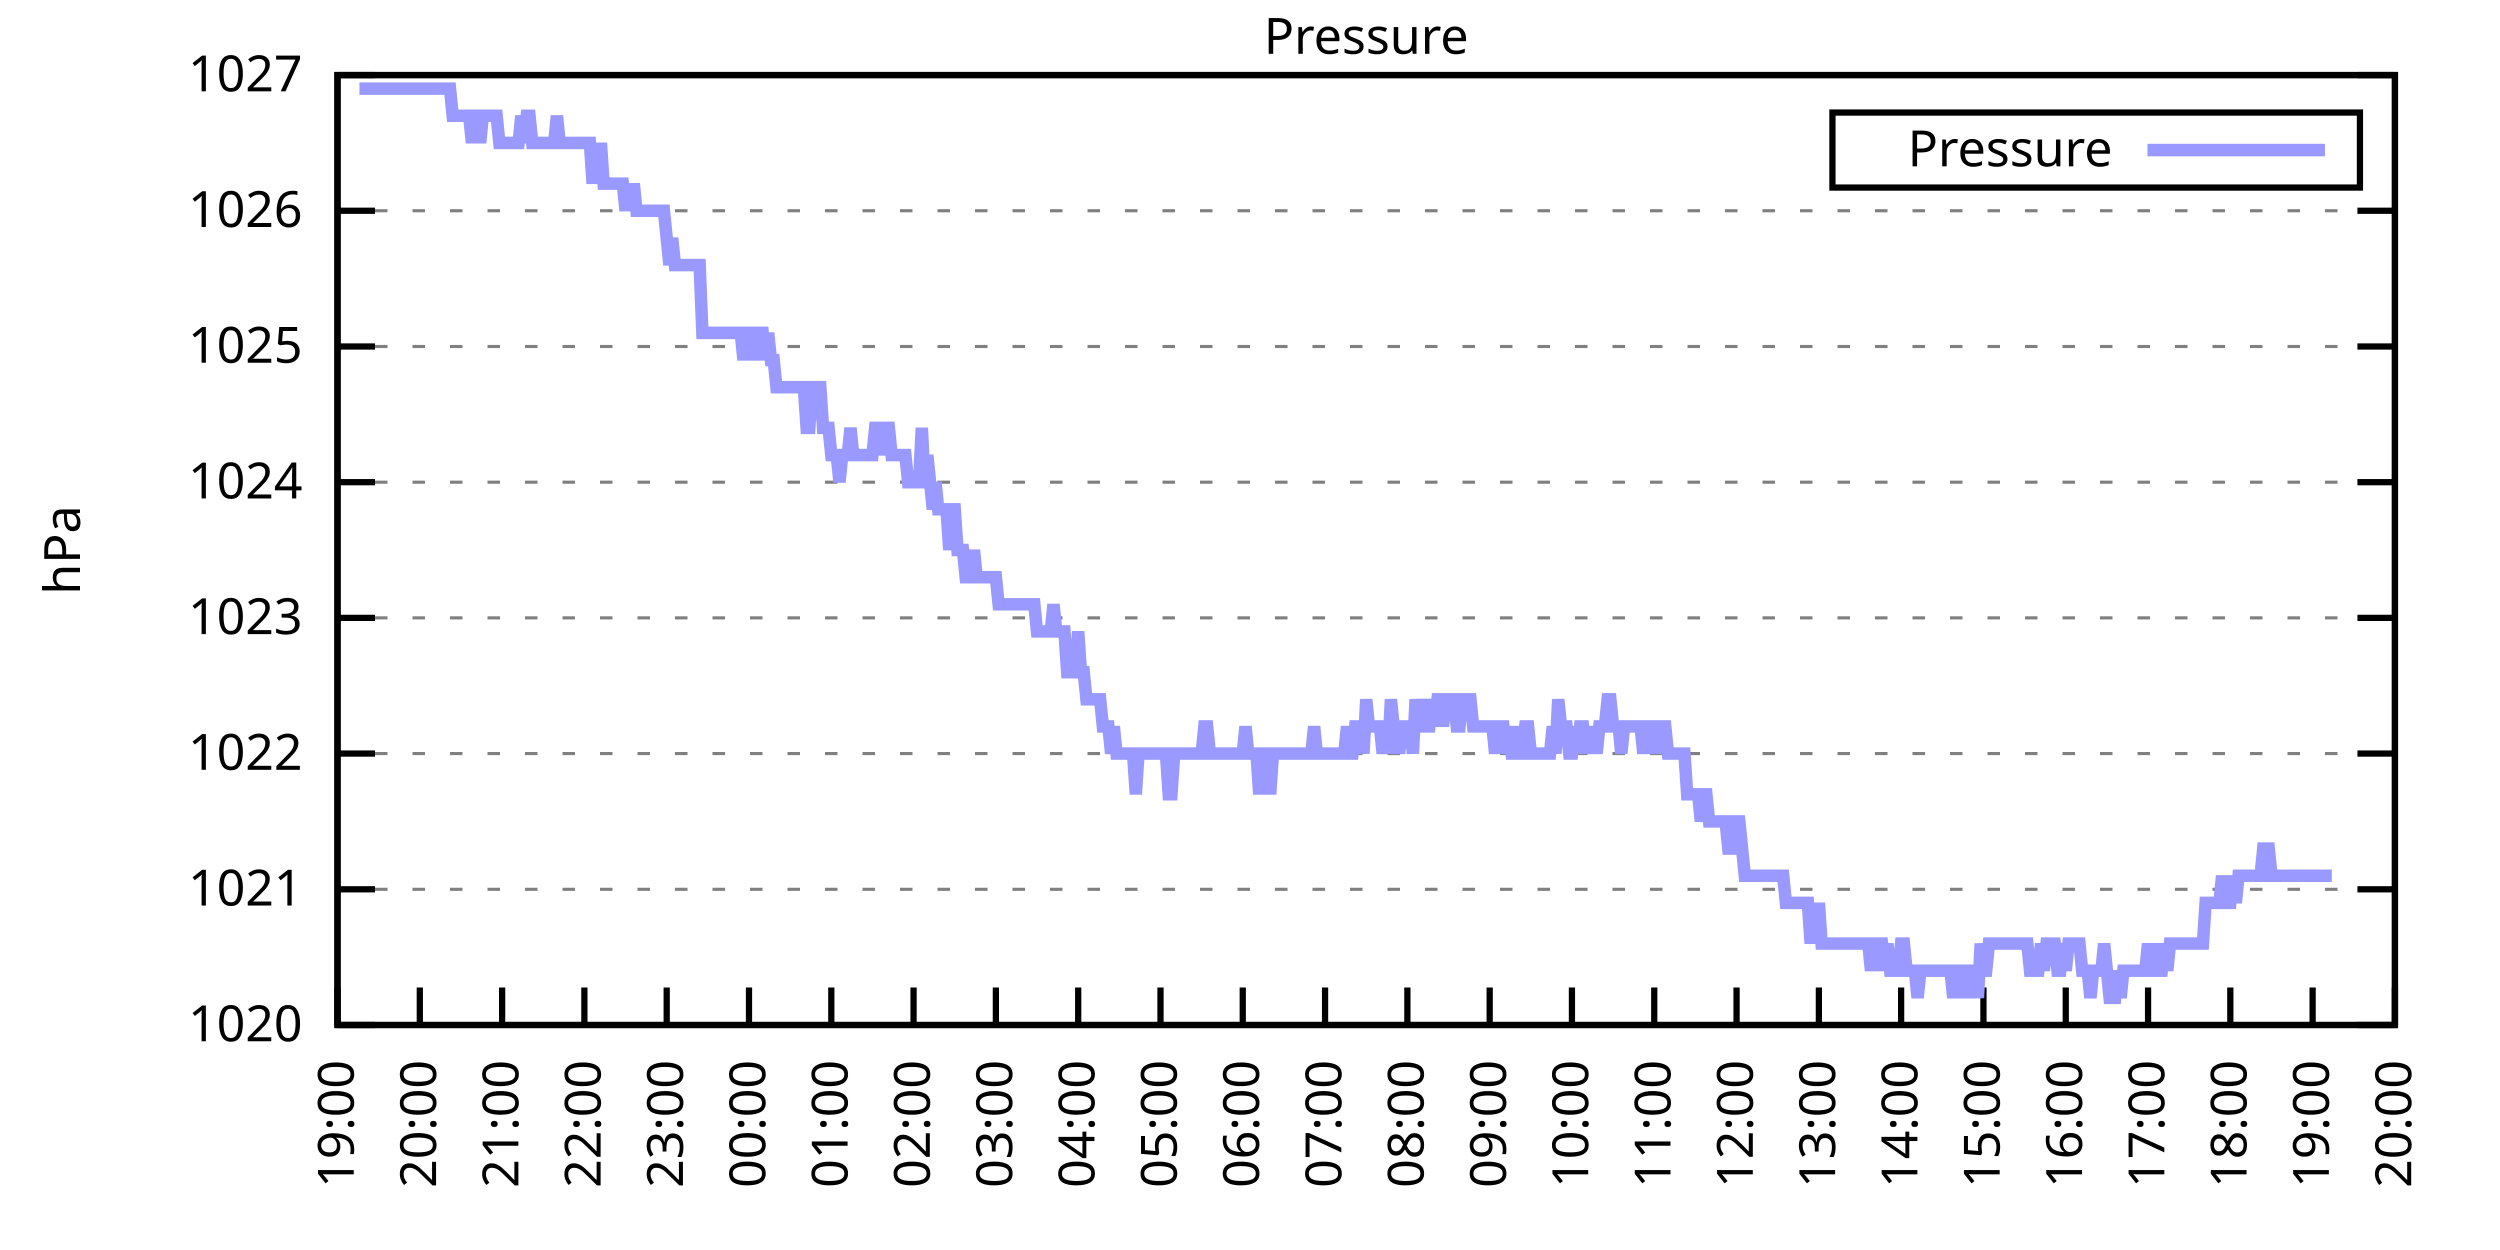
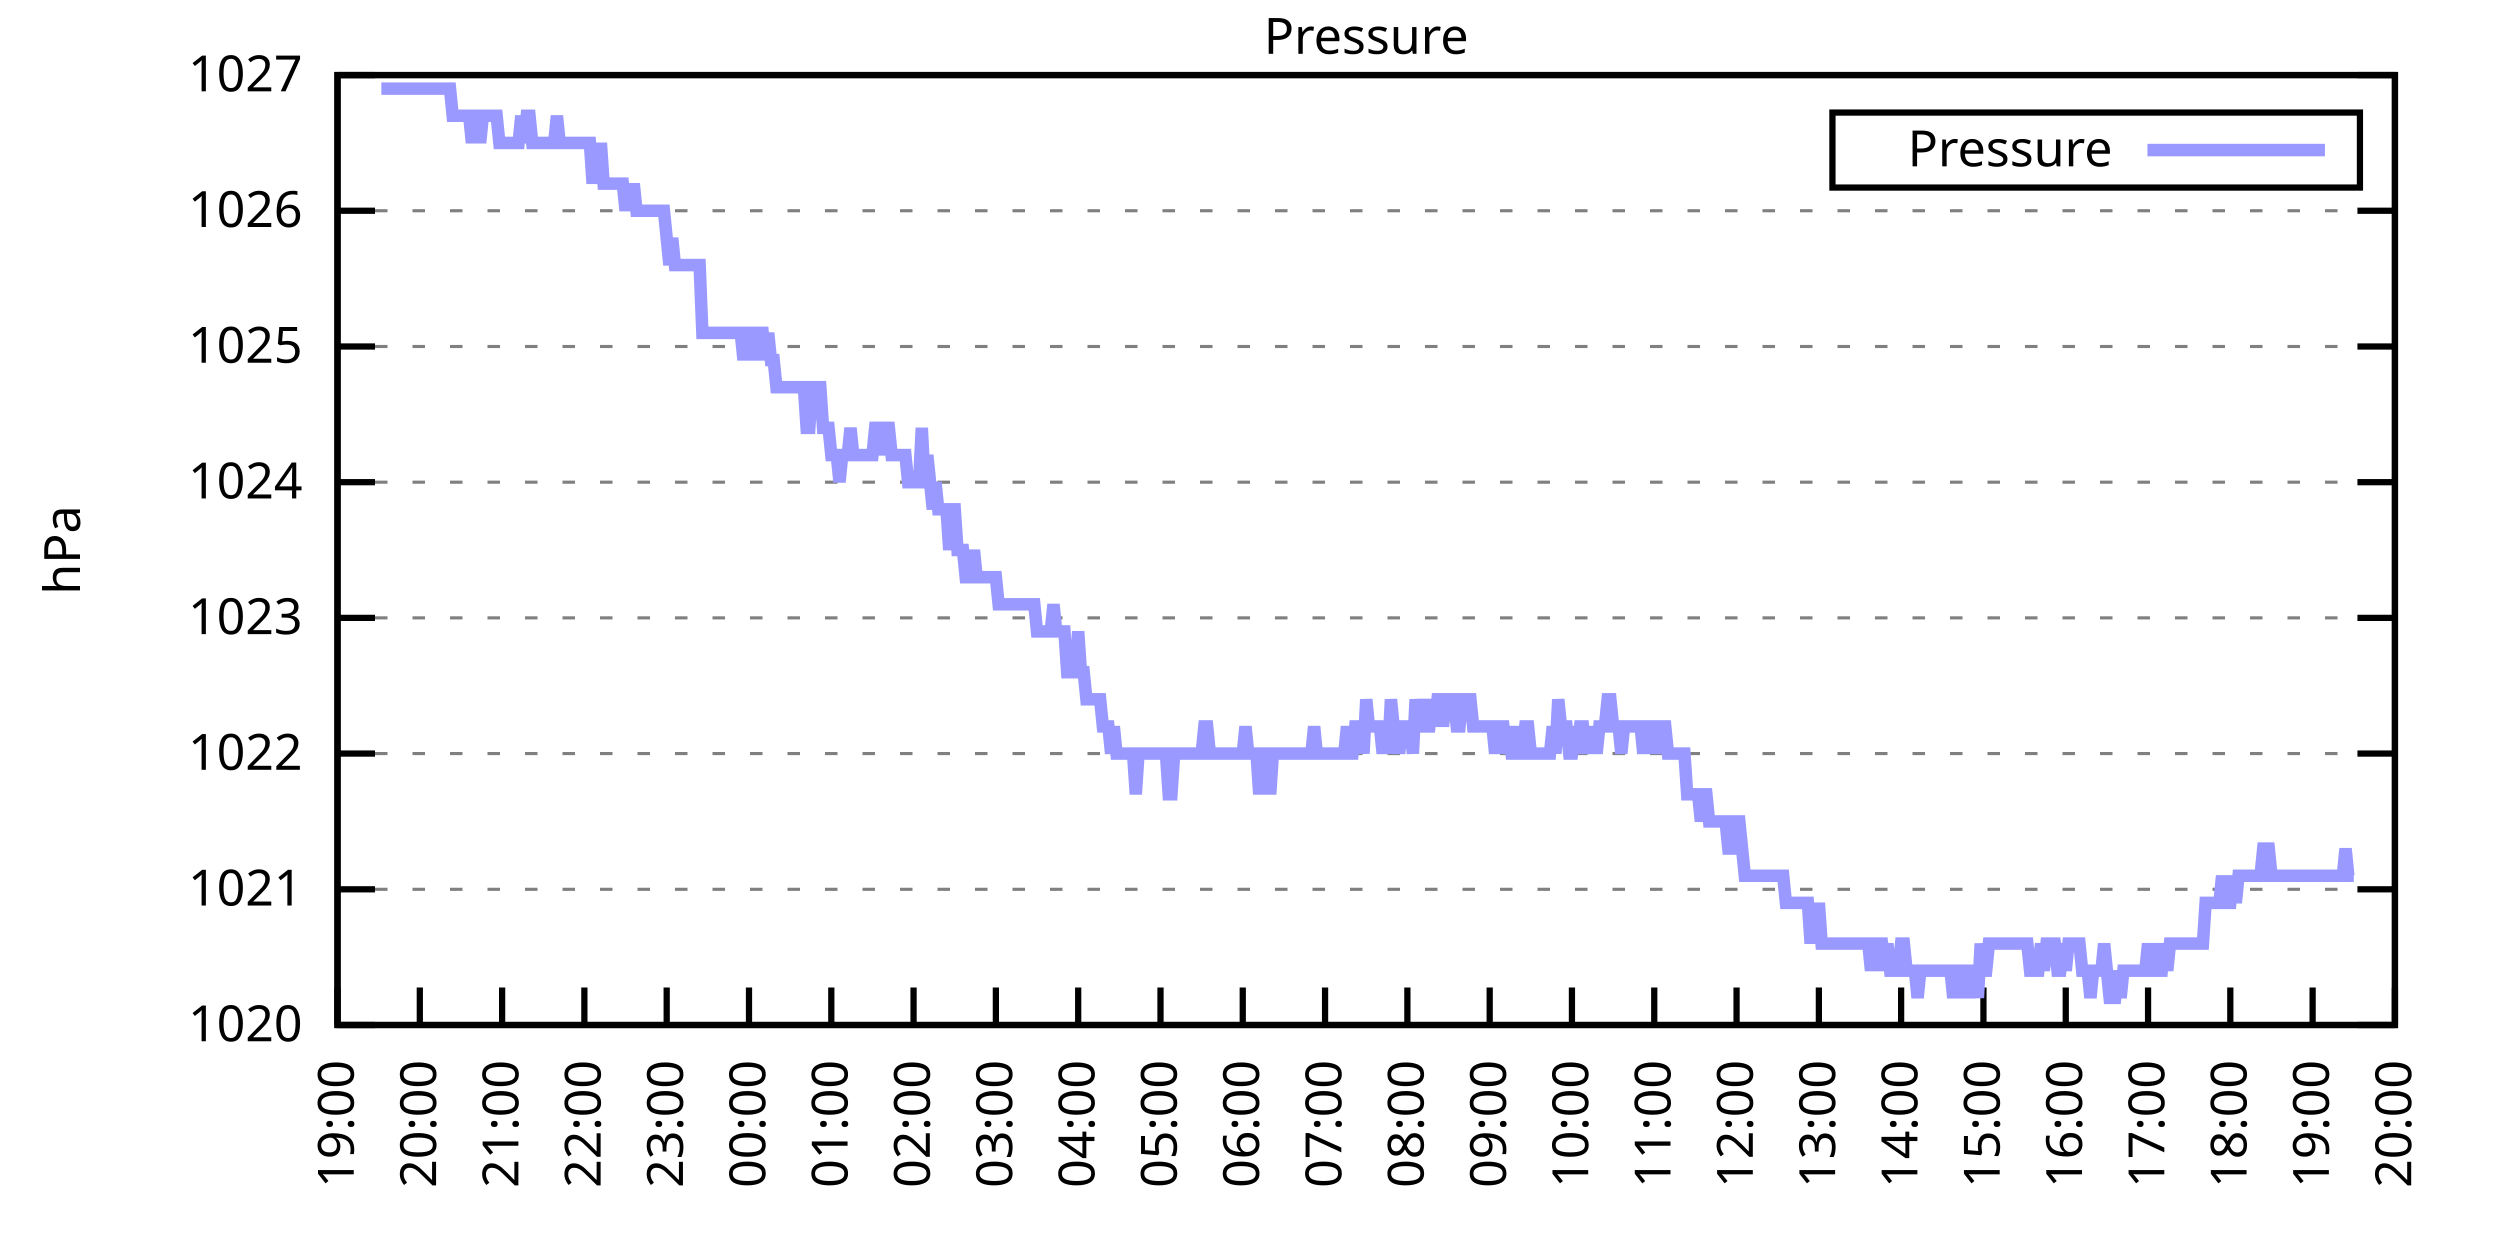
<svg xmlns="http://www.w3.org/2000/svg" xmlns:xlink="http://www.w3.org/1999/xlink" width="400" height="200" viewBox="0 0 400 200">
  <g id="gnuplot_canvas">
    <rect x="0" y="0" width="400" height="200" fill="none" />
    <defs>
      <circle id="gpDot" r="0.5" stroke-width="0.5" stroke="currentColor" />
      <path id="gpPt0" stroke-width="0.333" stroke="currentColor" d="M-1,0 h2 M0,-1 v2" />
      <path id="gpPt1" stroke-width="0.333" stroke="currentColor" d="M-1,-1 L1,1 M1,-1 L-1,1" />
      <path id="gpPt2" stroke-width="0.333" stroke="currentColor" d="M-1,0 L1,0 M0,-1 L0,1 M-1,-1 L1,1 M-1,1 L1,-1" />
      <rect id="gpPt3" stroke-width="0.333" stroke="currentColor" x="-1" y="-1" width="2" height="2" />
      <rect id="gpPt4" stroke-width="0.333" stroke="currentColor" fill="currentColor" x="-1" y="-1" width="2" height="2" />
      <circle id="gpPt5" stroke-width="0.333" stroke="currentColor" cx="0" cy="0" r="1" />
      <use xlink:href="#gpPt5" id="gpPt6" fill="currentColor" stroke="none" />
      <path id="gpPt7" stroke-width="0.333" stroke="currentColor" d="M0,-1.33 L-1.33,0.67 L1.33,0.67 z" />
      <use xlink:href="#gpPt7" id="gpPt8" fill="currentColor" stroke="none" />
      <use xlink:href="#gpPt7" id="gpPt9" stroke="currentColor" transform="rotate(180)" />
      <use xlink:href="#gpPt9" id="gpPt10" fill="currentColor" stroke="none" />
      <use xlink:href="#gpPt3" id="gpPt11" stroke="currentColor" transform="rotate(45)" />
      <use xlink:href="#gpPt11" id="gpPt12" fill="currentColor" stroke="none" />
      <path id="gpPt13" stroke-width="0.333" stroke="currentColor" d="M0,1.330 L1.265,0.411 L0.782,-1.067 L-0.782,-1.076 L-1.265,0.411 z" />
      <use xlink:href="#gpPt13" id="gpPt14" fill="currentColor" stroke="none" />
      <filter id="textbox" filterUnits="objectBoundingBox" x="0" y="0" height="1" width="1">
        <feFlood flood-color="white" flood-opacity="1" result="bgnd" />
        <feComposite in="SourceGraphic" in2="bgnd" operator="atop" />
      </filter>
      <filter id="greybox" filterUnits="objectBoundingBox" x="0" y="0" height="1" width="1">
        <feFlood flood-color="lightgrey" flood-opacity="1" result="grey" />
        <feComposite in="SourceGraphic" in2="grey" operator="atop" />
      </filter>
    </defs>
    <g fill="none" color="white" stroke="currentColor" stroke-width="1.00" stroke-linecap="butt" stroke-linejoin="miter">
</g>
    <g fill="none" color="black" stroke="currentColor" stroke-width="1.00" stroke-linecap="butt" stroke-linejoin="miter">
      <g stroke="none" shape-rendering="crispEdges">
        <polygon fill="rgb(255, 255, 255)" points="54.00,164.00 383.18,164.00 383.18,12.02 54.00,12.02 " />
      </g>
    </g>
    <g fill="none" color="black" stroke="currentColor" stroke-width="1.00" stroke-linecap="butt" stroke-linejoin="miter">
</g>
    <g fill="none" color="black" stroke="black" stroke-width="0.50" stroke-linecap="butt" stroke-linejoin="miter">
</g>
    <g fill="none" color="gray" stroke="currentColor" stroke-width="0.50" stroke-linecap="butt" stroke-linejoin="miter">
      <path stroke="gray" stroke-dasharray="2,4" class="gridline" d="M54.00,164.00 L383.19,164.00  " />
    </g>
    <g fill="none" color="gray" stroke="gray" stroke-width="1.00" stroke-linecap="butt" stroke-linejoin="miter">
</g>
    <g fill="none" color="black" stroke="currentColor" stroke-width="1.00" stroke-linecap="butt" stroke-linejoin="miter">
      <path stroke="black" d="M54.00,164.00 L60.00,164.00 M383.19,164.00 L377.19,164.00  " />
      <g transform="translate(48.40,166.60)" stroke="none" fill="black" font-family="Sans" font-size="8.00" text-anchor="end">
        <text>
          <tspan font-family="Sans"> 1020</tspan>
        </text>
      </g>
    </g>
    <g fill="none" color="black" stroke="currentColor" stroke-width="1.00" stroke-linecap="butt" stroke-linejoin="miter">
</g>
    <g fill="none" color="black" stroke="black" stroke-width="0.50" stroke-linecap="butt" stroke-linejoin="miter">
</g>
    <g fill="none" color="gray" stroke="currentColor" stroke-width="0.50" stroke-linecap="butt" stroke-linejoin="miter">
      <path stroke="gray" stroke-dasharray="2,4" class="gridline" d="M54.00,142.29 L383.19,142.29  " />
    </g>
    <g fill="none" color="gray" stroke="gray" stroke-width="1.00" stroke-linecap="butt" stroke-linejoin="miter">
</g>
    <g fill="none" color="black" stroke="currentColor" stroke-width="1.00" stroke-linecap="butt" stroke-linejoin="miter">
      <path stroke="black" d="M54.00,142.29 L60.00,142.29 M383.19,142.29 L377.19,142.29  " />
      <g transform="translate(48.40,144.89)" stroke="none" fill="black" font-family="Sans" font-size="8.00" text-anchor="end">
        <text>
          <tspan font-family="Sans"> 1021</tspan>
        </text>
      </g>
    </g>
    <g fill="none" color="black" stroke="currentColor" stroke-width="1.00" stroke-linecap="butt" stroke-linejoin="miter">
</g>
    <g fill="none" color="black" stroke="black" stroke-width="0.50" stroke-linecap="butt" stroke-linejoin="miter">
</g>
    <g fill="none" color="gray" stroke="currentColor" stroke-width="0.50" stroke-linecap="butt" stroke-linejoin="miter">
      <path stroke="gray" stroke-dasharray="2,4" class="gridline" d="M54.00,120.57 L383.19,120.57  " />
    </g>
    <g fill="none" color="gray" stroke="gray" stroke-width="1.00" stroke-linecap="butt" stroke-linejoin="miter">
</g>
    <g fill="none" color="black" stroke="currentColor" stroke-width="1.00" stroke-linecap="butt" stroke-linejoin="miter">
      <path stroke="black" d="M54.00,120.57 L60.00,120.57 M383.19,120.57 L377.19,120.57  " />
      <g transform="translate(48.40,123.17)" stroke="none" fill="black" font-family="Sans" font-size="8.00" text-anchor="end">
        <text>
          <tspan font-family="Sans"> 1022</tspan>
        </text>
      </g>
    </g>
    <g fill="none" color="black" stroke="currentColor" stroke-width="1.00" stroke-linecap="butt" stroke-linejoin="miter">
</g>
    <g fill="none" color="black" stroke="black" stroke-width="0.50" stroke-linecap="butt" stroke-linejoin="miter">
</g>
    <g fill="none" color="gray" stroke="currentColor" stroke-width="0.50" stroke-linecap="butt" stroke-linejoin="miter">
      <path stroke="gray" stroke-dasharray="2,4" class="gridline" d="M54.00,98.86 L383.19,98.86  " />
    </g>
    <g fill="none" color="gray" stroke="gray" stroke-width="1.00" stroke-linecap="butt" stroke-linejoin="miter">
</g>
    <g fill="none" color="black" stroke="currentColor" stroke-width="1.00" stroke-linecap="butt" stroke-linejoin="miter">
      <path stroke="black" d="M54.00,98.86 L60.00,98.86 M383.19,98.86 L377.19,98.86  " />
      <g transform="translate(48.40,101.46)" stroke="none" fill="black" font-family="Sans" font-size="8.00" text-anchor="end">
        <text>
          <tspan font-family="Sans"> 1023</tspan>
        </text>
      </g>
    </g>
    <g fill="none" color="black" stroke="currentColor" stroke-width="1.00" stroke-linecap="butt" stroke-linejoin="miter">
</g>
    <g fill="none" color="black" stroke="black" stroke-width="0.50" stroke-linecap="butt" stroke-linejoin="miter">
</g>
    <g fill="none" color="gray" stroke="currentColor" stroke-width="0.50" stroke-linecap="butt" stroke-linejoin="miter">
      <path stroke="gray" stroke-dasharray="2,4" class="gridline" d="M54.00,77.15 L383.19,77.15  " />
    </g>
    <g fill="none" color="gray" stroke="gray" stroke-width="1.00" stroke-linecap="butt" stroke-linejoin="miter">
</g>
    <g fill="none" color="black" stroke="currentColor" stroke-width="1.00" stroke-linecap="butt" stroke-linejoin="miter">
      <path stroke="black" d="M54.00,77.15 L60.00,77.15 M383.19,77.15 L377.19,77.15  " />
      <g transform="translate(48.40,79.75)" stroke="none" fill="black" font-family="Sans" font-size="8.00" text-anchor="end">
        <text>
          <tspan font-family="Sans"> 1024</tspan>
        </text>
      </g>
    </g>
    <g fill="none" color="black" stroke="currentColor" stroke-width="1.00" stroke-linecap="butt" stroke-linejoin="miter">
</g>
    <g fill="none" color="black" stroke="black" stroke-width="0.50" stroke-linecap="butt" stroke-linejoin="miter">
</g>
    <g fill="none" color="gray" stroke="currentColor" stroke-width="0.50" stroke-linecap="butt" stroke-linejoin="miter">
      <path stroke="gray" stroke-dasharray="2,4" class="gridline" d="M54.00,55.44 L383.19,55.44  " />
    </g>
    <g fill="none" color="gray" stroke="gray" stroke-width="1.00" stroke-linecap="butt" stroke-linejoin="miter">
</g>
    <g fill="none" color="black" stroke="currentColor" stroke-width="1.00" stroke-linecap="butt" stroke-linejoin="miter">
      <path stroke="black" d="M54.00,55.44 L60.00,55.44 M383.19,55.44 L377.19,55.44  " />
      <g transform="translate(48.40,58.04)" stroke="none" fill="black" font-family="Sans" font-size="8.00" text-anchor="end">
        <text>
          <tspan font-family="Sans"> 1025</tspan>
        </text>
      </g>
    </g>
    <g fill="none" color="black" stroke="currentColor" stroke-width="1.00" stroke-linecap="butt" stroke-linejoin="miter">
</g>
    <g fill="none" color="black" stroke="black" stroke-width="0.50" stroke-linecap="butt" stroke-linejoin="miter">
</g>
    <g fill="none" color="gray" stroke="currentColor" stroke-width="0.50" stroke-linecap="butt" stroke-linejoin="miter">
      <path stroke="gray" stroke-dasharray="2,4" class="gridline" d="M54.00,33.72 L383.19,33.72  " />
    </g>
    <g fill="none" color="gray" stroke="gray" stroke-width="1.00" stroke-linecap="butt" stroke-linejoin="miter">
</g>
    <g fill="none" color="black" stroke="currentColor" stroke-width="1.00" stroke-linecap="butt" stroke-linejoin="miter">
      <path stroke="black" d="M54.00,33.72 L60.00,33.72 M383.19,33.72 L377.19,33.72  " />
      <g transform="translate(48.40,36.32)" stroke="none" fill="black" font-family="Sans" font-size="8.00" text-anchor="end">
        <text>
          <tspan font-family="Sans"> 1026</tspan>
        </text>
      </g>
    </g>
    <g fill="none" color="black" stroke="currentColor" stroke-width="1.00" stroke-linecap="butt" stroke-linejoin="miter">
</g>
    <g fill="none" color="black" stroke="black" stroke-width="0.50" stroke-linecap="butt" stroke-linejoin="miter">
</g>
    <g fill="none" color="gray" stroke="currentColor" stroke-width="0.50" stroke-linecap="butt" stroke-linejoin="miter">
      <path stroke="gray" stroke-dasharray="2,4" class="gridline" d="M54.00,12.01 L383.19,12.01  " />
    </g>
    <g fill="none" color="gray" stroke="gray" stroke-width="1.00" stroke-linecap="butt" stroke-linejoin="miter">
</g>
    <g fill="none" color="black" stroke="currentColor" stroke-width="1.00" stroke-linecap="butt" stroke-linejoin="miter">
      <path stroke="black" d="M54.00,12.01 L60.00,12.01 M383.19,12.01 L377.19,12.01  " />
      <g transform="translate(48.40,14.61)" stroke="none" fill="black" font-family="Sans" font-size="8.00" text-anchor="end">
        <text>
          <tspan font-family="Sans"> 1027</tspan>
        </text>
      </g>
    </g>
    <g fill="none" color="black" stroke="currentColor" stroke-width="1.00" stroke-linecap="butt" stroke-linejoin="miter">
      <path stroke="black" d="M54.00,164.00 L54.00,158.00  " />
      <g transform="translate(56.60,169.60) rotate(270.00)" stroke="none" fill="black" font-family="Sans" font-size="8.00" text-anchor="end">
        <text>
          <tspan font-family="Sans">19:00</tspan>
        </text>
      </g>
    </g>
    <g fill="none" color="black" stroke="currentColor" stroke-width="1.00" stroke-linecap="butt" stroke-linejoin="miter">
      <path stroke="black" d="M67.17,164.00 L67.17,158.00  " />
      <g transform="translate(69.77,169.60) rotate(270.00)" stroke="none" fill="black" font-family="Sans" font-size="8.00" text-anchor="end">
        <text>
          <tspan font-family="Sans">20:00</tspan>
        </text>
      </g>
    </g>
    <g fill="none" color="black" stroke="currentColor" stroke-width="1.00" stroke-linecap="butt" stroke-linejoin="miter">
      <path stroke="black" d="M80.34,164.00 L80.34,158.00  " />
      <g transform="translate(82.94,169.60) rotate(270.00)" stroke="none" fill="black" font-family="Sans" font-size="8.00" text-anchor="end">
        <text>
          <tspan font-family="Sans">21:00</tspan>
        </text>
      </g>
    </g>
    <g fill="none" color="black" stroke="currentColor" stroke-width="1.00" stroke-linecap="butt" stroke-linejoin="miter">
      <path stroke="black" d="M93.50,164.00 L93.50,158.00  " />
      <g transform="translate(96.10,169.60) rotate(270.00)" stroke="none" fill="black" font-family="Sans" font-size="8.00" text-anchor="end">
        <text>
          <tspan font-family="Sans">22:00</tspan>
        </text>
      </g>
    </g>
    <g fill="none" color="black" stroke="currentColor" stroke-width="1.00" stroke-linecap="butt" stroke-linejoin="miter">
      <path stroke="black" d="M106.67,164.00 L106.67,158.00  " />
      <g transform="translate(109.27,169.60) rotate(270.00)" stroke="none" fill="black" font-family="Sans" font-size="8.00" text-anchor="end">
        <text>
          <tspan font-family="Sans">23:00</tspan>
        </text>
      </g>
    </g>
    <g fill="none" color="black" stroke="currentColor" stroke-width="1.00" stroke-linecap="butt" stroke-linejoin="miter">
      <path stroke="black" d="M119.84,164.00 L119.84,158.00  " />
      <g transform="translate(122.44,169.60) rotate(270.00)" stroke="none" fill="black" font-family="Sans" font-size="8.00" text-anchor="end">
        <text>
          <tspan font-family="Sans">00:00</tspan>
        </text>
      </g>
    </g>
    <g fill="none" color="black" stroke="currentColor" stroke-width="1.00" stroke-linecap="butt" stroke-linejoin="miter">
      <path stroke="black" d="M133.01,164.00 L133.01,158.00  " />
      <g transform="translate(135.61,169.60) rotate(270.00)" stroke="none" fill="black" font-family="Sans" font-size="8.00" text-anchor="end">
        <text>
          <tspan font-family="Sans">01:00</tspan>
        </text>
      </g>
    </g>
    <g fill="none" color="black" stroke="currentColor" stroke-width="1.00" stroke-linecap="butt" stroke-linejoin="miter">
      <path stroke="black" d="M146.17,164.00 L146.17,158.00  " />
      <g transform="translate(148.77,169.60) rotate(270.00)" stroke="none" fill="black" font-family="Sans" font-size="8.00" text-anchor="end">
        <text>
          <tspan font-family="Sans">02:00</tspan>
        </text>
      </g>
    </g>
    <g fill="none" color="black" stroke="currentColor" stroke-width="1.00" stroke-linecap="butt" stroke-linejoin="miter">
      <path stroke="black" d="M159.34,164.00 L159.34,158.00  " />
      <g transform="translate(161.94,169.60) rotate(270.00)" stroke="none" fill="black" font-family="Sans" font-size="8.00" text-anchor="end">
        <text>
          <tspan font-family="Sans">03:00</tspan>
        </text>
      </g>
    </g>
    <g fill="none" color="black" stroke="currentColor" stroke-width="1.00" stroke-linecap="butt" stroke-linejoin="miter">
      <path stroke="black" d="M172.51,164.00 L172.51,158.00  " />
      <g transform="translate(175.11,169.60) rotate(270.00)" stroke="none" fill="black" font-family="Sans" font-size="8.00" text-anchor="end">
        <text>
          <tspan font-family="Sans">04:00</tspan>
        </text>
      </g>
    </g>
    <g fill="none" color="black" stroke="currentColor" stroke-width="1.00" stroke-linecap="butt" stroke-linejoin="miter">
      <path stroke="black" d="M185.68,164.00 L185.68,158.00  " />
      <g transform="translate(188.28,169.60) rotate(270.00)" stroke="none" fill="black" font-family="Sans" font-size="8.00" text-anchor="end">
        <text>
          <tspan font-family="Sans">05:00</tspan>
        </text>
      </g>
    </g>
    <g fill="none" color="black" stroke="currentColor" stroke-width="1.00" stroke-linecap="butt" stroke-linejoin="miter">
      <path stroke="black" d="M198.84,164.00 L198.84,158.00  " />
      <g transform="translate(201.44,169.60) rotate(270.00)" stroke="none" fill="black" font-family="Sans" font-size="8.00" text-anchor="end">
        <text>
          <tspan font-family="Sans">06:00</tspan>
        </text>
      </g>
    </g>
    <g fill="none" color="black" stroke="currentColor" stroke-width="1.00" stroke-linecap="butt" stroke-linejoin="miter">
      <path stroke="black" d="M212.01,164.00 L212.01,158.00  " />
      <g transform="translate(214.61,169.60) rotate(270.00)" stroke="none" fill="black" font-family="Sans" font-size="8.00" text-anchor="end">
        <text>
          <tspan font-family="Sans">07:00</tspan>
        </text>
      </g>
    </g>
    <g fill="none" color="black" stroke="currentColor" stroke-width="1.00" stroke-linecap="butt" stroke-linejoin="miter">
      <path stroke="black" d="M225.18,164.00 L225.18,158.00  " />
      <g transform="translate(227.78,169.60) rotate(270.00)" stroke="none" fill="black" font-family="Sans" font-size="8.00" text-anchor="end">
        <text>
          <tspan font-family="Sans">08:00</tspan>
        </text>
      </g>
    </g>
    <g fill="none" color="black" stroke="currentColor" stroke-width="1.00" stroke-linecap="butt" stroke-linejoin="miter">
      <path stroke="black" d="M238.35,164.00 L238.35,158.00  " />
      <g transform="translate(240.95,169.60) rotate(270.00)" stroke="none" fill="black" font-family="Sans" font-size="8.00" text-anchor="end">
        <text>
          <tspan font-family="Sans">09:00</tspan>
        </text>
      </g>
    </g>
    <g fill="none" color="black" stroke="currentColor" stroke-width="1.00" stroke-linecap="butt" stroke-linejoin="miter">
      <path stroke="black" d="M251.51,164.00 L251.51,158.00  " />
      <g transform="translate(254.11,169.60) rotate(270.00)" stroke="none" fill="black" font-family="Sans" font-size="8.00" text-anchor="end">
        <text>
          <tspan font-family="Sans">10:00</tspan>
        </text>
      </g>
    </g>
    <g fill="none" color="black" stroke="currentColor" stroke-width="1.00" stroke-linecap="butt" stroke-linejoin="miter">
      <path stroke="black" d="M264.68,164.00 L264.68,158.00  " />
      <g transform="translate(267.28,169.60) rotate(270.00)" stroke="none" fill="black" font-family="Sans" font-size="8.00" text-anchor="end">
        <text>
          <tspan font-family="Sans">11:00</tspan>
        </text>
      </g>
    </g>
    <g fill="none" color="black" stroke="currentColor" stroke-width="1.00" stroke-linecap="butt" stroke-linejoin="miter">
      <path stroke="black" d="M277.85,164.00 L277.85,158.00  " />
      <g transform="translate(280.45,169.60) rotate(270.00)" stroke="none" fill="black" font-family="Sans" font-size="8.00" text-anchor="end">
        <text>
          <tspan font-family="Sans">12:00</tspan>
        </text>
      </g>
    </g>
    <g fill="none" color="black" stroke="currentColor" stroke-width="1.00" stroke-linecap="butt" stroke-linejoin="miter">
      <path stroke="black" d="M291.02,164.00 L291.02,158.00  " />
      <g transform="translate(293.62,169.60) rotate(270.00)" stroke="none" fill="black" font-family="Sans" font-size="8.00" text-anchor="end">
        <text>
          <tspan font-family="Sans">13:00</tspan>
        </text>
      </g>
    </g>
    <g fill="none" color="black" stroke="currentColor" stroke-width="1.00" stroke-linecap="butt" stroke-linejoin="miter">
      <path stroke="black" d="M304.18,164.00 L304.18,158.00  " />
      <g transform="translate(306.78,169.60) rotate(270.00)" stroke="none" fill="black" font-family="Sans" font-size="8.00" text-anchor="end">
        <text>
          <tspan font-family="Sans">14:00</tspan>
        </text>
      </g>
    </g>
    <g fill="none" color="black" stroke="currentColor" stroke-width="1.00" stroke-linecap="butt" stroke-linejoin="miter">
      <path stroke="black" d="M317.35,164.00 L317.35,158.00  " />
      <g transform="translate(319.95,169.60) rotate(270.00)" stroke="none" fill="black" font-family="Sans" font-size="8.00" text-anchor="end">
        <text>
          <tspan font-family="Sans">15:00</tspan>
        </text>
      </g>
    </g>
    <g fill="none" color="black" stroke="currentColor" stroke-width="1.00" stroke-linecap="butt" stroke-linejoin="miter">
      <path stroke="black" d="M330.52,164.00 L330.52,158.00  " />
      <g transform="translate(333.12,169.60) rotate(270.00)" stroke="none" fill="black" font-family="Sans" font-size="8.00" text-anchor="end">
        <text>
          <tspan font-family="Sans">16:00</tspan>
        </text>
      </g>
    </g>
    <g fill="none" color="black" stroke="currentColor" stroke-width="1.00" stroke-linecap="butt" stroke-linejoin="miter">
      <path stroke="black" d="M343.69,164.00 L343.69,158.00  " />
      <g transform="translate(346.29,169.60) rotate(270.00)" stroke="none" fill="black" font-family="Sans" font-size="8.00" text-anchor="end">
        <text>
          <tspan font-family="Sans">17:00</tspan>
        </text>
      </g>
    </g>
    <g fill="none" color="black" stroke="currentColor" stroke-width="1.00" stroke-linecap="butt" stroke-linejoin="miter">
      <path stroke="black" d="M356.85,164.00 L356.85,158.00  " />
      <g transform="translate(359.45,169.60) rotate(270.00)" stroke="none" fill="black" font-family="Sans" font-size="8.00" text-anchor="end">
        <text>
          <tspan font-family="Sans">18:00</tspan>
        </text>
      </g>
    </g>
    <g fill="none" color="black" stroke="currentColor" stroke-width="1.00" stroke-linecap="butt" stroke-linejoin="miter">
      <path stroke="black" d="M370.02,164.00 L370.02,158.00  " />
      <g transform="translate(372.62,169.60) rotate(270.00)" stroke="none" fill="black" font-family="Sans" font-size="8.00" text-anchor="end">
        <text>
          <tspan font-family="Sans">19:00</tspan>
        </text>
      </g>
    </g>
    <g fill="none" color="black" stroke="currentColor" stroke-width="1.00" stroke-linecap="butt" stroke-linejoin="miter">
      <path stroke="black" d="M383.19,164.00 L383.19,158.00  " />
      <g transform="translate(385.79,169.60) rotate(270.00)" stroke="none" fill="black" font-family="Sans" font-size="8.00" text-anchor="end">
        <text>
          <tspan font-family="Sans">20:00</tspan>
        </text>
      </g>
    </g>
    <g fill="none" color="black" stroke="currentColor" stroke-width="1.00" stroke-linecap="butt" stroke-linejoin="miter">
</g>
    <g fill="none" color="black" stroke="currentColor" stroke-width="1.00" stroke-linecap="butt" stroke-linejoin="miter">
      <path stroke="black" d="M54.00,12.01 L54.00,164.00 L383.19,164.00 L383.19,12.01 L54.00,12.01 Z  " />
    </g>
    <g fill="none" color="black" stroke="currentColor" stroke-width="1.00" stroke-linecap="butt" stroke-linejoin="miter">
</g>
    <g fill="none" color="black" stroke="currentColor" stroke-width="1.00" stroke-linecap="butt" stroke-linejoin="miter">
      <path stroke="black" d="M293.19,30.01 L293.19,18.01 L377.59,18.01 L377.59,30.01 L293.19,30.01 Z  " />
    </g>
    <g id="Pressure_plot_1">
      <g fill="none" color="white" stroke="black" stroke-width="2.00" stroke-linecap="butt" stroke-linejoin="miter">
</g>
      <g fill="none" color="black" stroke="currentColor" stroke-width="2.00" stroke-linecap="butt" stroke-linejoin="miter">
        <g transform="translate(337.99,26.61)" stroke="none" fill="black" font-family="Sans" font-size="8.00" text-anchor="end">
          <text>
            <tspan font-family="Sans">Pressure</tspan>
          </text>
        </g>
      </g>
      <g fill="none" color="black" stroke="currentColor" stroke-width="2.00" stroke-linecap="butt" stroke-linejoin="miter">
-         <path stroke="rgb(153, 153, 255)" d="M343.59,24.01 L371.99,24.01 M57.51,14.18 L57.95,14.18 L58.39,14.18 L58.83,14.18 L59.27,14.18 L59.71,14.18   L60.14,14.18 L60.58,14.18 L61.02,14.18 L61.46,14.18 L61.90,14.18 L62.34,14.18 L62.78,14.18 L63.22,14.18   L63.66,14.18 L64.10,14.18 L64.53,14.18 L64.97,14.18 L65.41,14.18 L65.85,14.18 L66.29,14.18 L66.73,14.18   L67.17,14.18 L67.61,14.18 L68.05,14.18 L68.48,14.18 L68.92,14.18 L69.36,14.18 L69.80,14.18 L70.24,14.18   L70.68,14.18 L71.12,14.18 L71.56,14.18 L72.00,14.18 L72.43,18.52 L72.87,18.52 L73.31,18.52 L73.75,18.52   L74.19,18.52 L74.63,18.52 L75.07,18.52 L75.51,22.87 L75.95,18.52 L76.38,18.52 L76.82,22.87 L77.26,18.52   L77.70,18.52 L78.14,18.52 L78.58,18.52 L79.02,18.52 L79.46,18.52 L79.90,22.87 L80.34,22.87 L80.77,22.87   L81.21,22.87 L81.65,22.87 L82.09,22.87 L82.53,22.87 L82.97,22.87 L83.41,18.52 L83.85,22.87 L84.29,18.52   L84.72,18.52 L85.16,22.87 L85.60,22.87 L86.04,22.87 L86.48,22.87 L86.92,22.87 L87.36,22.87 L87.80,22.87   L88.24,22.87 L88.67,22.87 L89.11,18.52 L89.55,22.87 L89.99,22.87 L90.43,22.87 L90.87,22.87 L91.31,22.87   L91.75,22.87 L92.19,22.87 L92.62,22.87 L93.06,22.87 L93.50,22.87 L93.94,22.87 L94.38,22.87 L94.82,29.38   L95.26,22.87 L95.70,29.38 L96.14,22.87 L96.58,29.38 L97.01,29.38 L97.45,29.38 L97.89,29.38 L98.33,29.38   L98.77,29.38 L99.21,29.38 L99.65,29.38 L100.09,33.72 L100.53,29.38 L100.96,33.72 L101.40,29.38 L101.84,33.72   L102.28,33.72 L102.72,33.72 L103.16,33.72 L103.60,33.72 L104.04,33.72 L104.48,33.72 L104.91,33.72 L105.35,33.72   L105.79,33.72 L106.23,33.72 L106.67,38.07 L107.11,42.41 L107.55,38.07 L107.99,42.41 L108.43,42.41 L108.87,42.41   L109.30,42.41 L109.74,42.41 L110.18,42.41 L110.62,42.41 L111.06,42.41 L111.50,42.41 L111.94,42.41 L112.38,53.26   L112.82,53.26 L113.25,53.26 L113.69,53.26 L114.13,53.26 L114.57,53.26 L115.01,53.26 L115.45,53.26 L115.89,53.26   L116.33,53.26 L116.77,53.26 L117.20,53.26 L117.64,53.26 L118.08,53.26 L118.52,53.26 L118.96,57.61 L119.40,53.26   L119.84,53.26 L120.28,53.26 L120.72,57.61 L121.15,53.26 L121.59,53.26 L122.03,53.26 L122.47,57.61 L122.91,53.26   L123.35,57.61 L123.79,57.61 L124.23,61.95 L124.67,61.95 L125.11,61.95 L125.54,61.95 L125.98,61.95 L126.42,61.95   L126.86,61.95 L127.30,61.95 L127.74,61.95 L128.18,61.95 L128.62,61.95 L129.06,68.46 L129.49,68.46 L129.93,61.95   L130.37,61.95 L130.81,61.95 L131.25,61.95 L131.69,68.46 L132.13,68.46 L132.57,68.46 L133.01,72.81 L133.44,72.81   L133.88,72.81 L134.32,77.15 L134.76,72.81 L135.20,72.81 L135.64,72.81 L136.08,68.46 L136.52,72.81 L136.96,72.81   L137.39,72.81 L137.83,72.81 L138.27,72.81 L138.71,72.81 L139.15,72.81 L139.59,72.81 L140.03,68.46 L140.47,68.46   L140.91,68.46 L141.35,72.81 L141.78,68.46 L142.22,68.46 L142.66,72.81 L143.10,72.81 L143.54,72.81 L143.98,72.81   L144.42,72.81 L144.86,72.81 L145.30,77.15 L145.73,77.15 L146.17,77.15 L146.61,77.15 L147.05,77.15 L147.49,68.46   L147.93,77.15 L148.37,72.81 L148.81,77.15 L149.25,81.49 L149.68,77.15 L150.12,81.49 L150.56,81.49 L151.00,81.49   L151.44,81.49 L151.88,88.00 L152.32,81.49 L152.76,81.49 L153.20,88.00 L153.63,88.00 L154.07,88.00 L154.51,92.35   L154.95,92.35 L155.39,92.35 L155.83,88.00 L156.27,92.35 L156.71,92.35 L157.15,92.35 L157.59,92.35 L158.02,92.35   L158.46,92.35 L158.90,92.35 L159.34,92.35 L159.78,96.69 L160.22,96.69 L160.66,96.69 L161.10,96.69 L161.54,96.69   L161.97,96.69 L162.41,96.69 L162.85,96.69 L163.29,96.69 L163.73,96.69 L164.17,96.69 L164.61,96.69 L165.05,96.69   L165.49,96.69 L165.92,101.03 L166.36,101.03 L166.80,101.03 L167.24,101.03 L167.68,101.03 L168.12,101.03 L168.56,96.69   L169.00,101.03 L169.44,101.03 L169.87,101.03 L170.31,101.03 L170.75,107.55 L171.19,107.55 L171.63,107.55 L172.07,107.55   L172.51,101.03 L172.95,107.55 L173.39,107.55 L173.83,111.89 L174.26,111.89 L174.70,111.89 L175.14,111.89 L175.58,111.89   L176.02,111.89 L176.46,116.23 L176.90,116.23 L177.34,116.23 L177.78,120.57 L178.21,116.23 L178.65,120.57 L179.09,120.57   L179.53,120.57 L179.97,120.57 L180.41,120.57 L180.85,120.57 L181.29,120.57 L181.73,127.09 L182.16,120.57 L182.60,120.57   L183.04,120.57 L183.48,120.57 L183.92,120.57 L184.36,120.57 L184.80,120.57 L185.24,120.57 L185.68,120.57 L186.11,120.57   L186.55,120.57 L186.99,127.09 L187.43,127.09 L187.87,120.57 L188.31,120.57 L188.75,120.57 L189.19,120.57 L189.63,120.57   L190.07,120.57 L190.50,120.57 L190.94,120.57 L191.38,120.57 L191.82,120.57 L192.26,120.57 L192.70,116.23 L193.14,116.23   L193.58,120.57 L194.02,120.57 L194.45,120.57 L194.89,120.57 L195.33,120.57 L195.77,120.57 L196.21,120.57 L196.65,120.57   L197.09,120.57 L197.53,120.57 L197.97,120.57 L198.40,120.57 L198.84,120.57 L199.28,116.23 L199.72,120.57 L200.16,120.57   L200.60,120.57 L201.04,120.57 L201.48,127.09 L201.92,120.57 L202.35,120.57 L202.79,120.57 L203.23,127.09 L203.67,120.57   L204.11,120.57 L204.55,120.57 L204.99,120.57 L205.43,120.57 L205.87,120.57 L206.31,120.57 L206.74,120.57 L207.18,120.57   L207.62,120.57 L208.06,120.57 L208.50,120.57 L208.94,120.57 L209.38,120.57 L209.82,120.57 L210.26,116.23 L210.69,120.57   L211.13,120.57 L211.57,120.57 L212.01,120.57 L212.45,120.57 L212.89,120.57 L213.33,120.57 L213.77,120.57 L214.21,120.57   L214.64,120.57 L215.08,120.57 L215.52,116.23 L215.96,120.57 L216.40,120.57 L216.84,116.23 L217.28,116.23 L217.72,116.23   L218.16,120.57 L218.60,111.89 L219.03,116.23 L219.47,116.23 L219.91,116.23 L220.35,116.23 L220.79,116.23 L221.23,120.57   L221.67,116.23 L222.11,120.57 L222.55,111.89 L222.98,116.23 L223.42,116.23 L223.86,120.57 L224.30,116.23 L224.74,116.23   L225.18,116.23 L225.62,116.23 L226.06,120.57 L226.50,111.89 L226.93,116.23 L227.37,116.23 L227.81,111.89 L228.25,116.23   L228.69,116.23 L229.13,111.89 L229.57,116.23 L230.01,111.89 L230.45,111.89 L230.88,116.23 L231.32,111.89 L231.76,111.89   L232.20,111.89 L232.64,111.89 L233.08,116.23 L233.52,116.23 L233.96,111.89 L234.40,111.89 L234.84,111.89 L235.27,111.89   L235.71,116.23 L236.15,116.23 L236.59,116.23 L237.03,116.23 L237.47,116.23 L237.91,116.23 L238.35,116.23 L238.79,116.23   L239.22,120.57 L239.66,116.23 L240.10,116.23 L240.54,116.23 L240.98,120.57 L241.42,116.23 L241.86,120.57 L242.30,120.57   L242.74,116.23 L243.17,120.57 L243.61,120.57 L244.05,116.23 L244.49,116.23 L244.93,120.57 L245.37,120.57 L245.81,120.57   L246.25,120.57 L246.69,120.57 L247.12,120.57 L247.56,120.57 L248.00,120.57 L248.44,116.23 L248.88,120.57 L249.32,111.89   L249.76,116.23 L250.20,116.23 L250.64,116.23 L251.08,120.57 L251.51,120.57 L251.95,116.23 L252.39,120.57 L252.83,116.23   L253.27,116.23 L253.71,120.57 L254.15,116.23 L254.59,120.57 L255.03,116.23 L255.46,120.57 L255.90,116.23 L256.34,116.23   L256.78,116.23 L257.22,111.89 L257.66,111.89 L258.10,116.23 L258.54,116.23 L258.98,116.23 L259.41,120.57 L259.85,116.23   L260.29,116.23 L260.73,116.23 L261.17,116.23 L261.61,116.23 L262.05,116.23 L262.49,116.23 L262.93,120.57 L263.36,116.23   L263.80,116.23 L264.24,116.23 L264.68,120.57 L265.12,116.23 L265.56,120.57 L266.00,116.23 L266.44,116.23 L266.88,120.57   L267.32,120.57 L267.75,120.57 L268.19,120.57 L268.63,120.57 L269.07,120.57 L269.51,120.57 L269.95,127.09 L270.39,127.09   L270.83,127.09 L271.27,127.09 L271.70,127.09 L272.14,131.43 L272.58,127.09 L273.02,127.09 L273.46,131.43 L273.90,131.43   L274.34,131.43 L274.78,131.43 L275.22,131.43 L275.65,131.43 L276.09,131.43 L276.53,135.77 L276.97,135.77 L277.41,135.77   L277.85,131.43 L278.29,131.43 L278.73,135.77 L279.17,140.12 L279.60,140.12 L280.04,140.12 L280.48,140.12 L280.92,140.12   L281.36,140.12 L281.80,140.12 L282.24,140.12 L282.68,140.12 L283.12,140.12 L283.56,140.12 L283.99,140.12 L284.43,140.12   L284.87,140.12 L285.31,140.12 L285.75,144.46 L286.19,144.46 L286.63,144.46 L287.07,144.46 L287.51,144.46 L287.94,144.46   L288.38,144.46 L288.82,144.46 L289.26,144.46 L289.70,150.97 L290.14,144.46 L290.58,150.97 L291.02,144.46 L291.46,150.97   L291.89,150.97 L292.33,150.97 L292.77,150.97 L293.21,150.97 L293.65,150.97 L294.09,150.97 L294.53,150.97 L294.97,150.97   L295.41,150.97 L295.84,150.97 L296.28,150.97 L296.72,150.97 L297.16,150.97 L297.60,150.97 L298.04,150.97 L298.48,150.97   L298.92,150.97 L299.36,155.31 L299.80,150.97 L300.23,155.31 L300.67,150.97 L301.11,150.97 L301.55,155.31 L301.99,150.97   L302.43,155.31 L302.87,155.31 L303.31,155.31 L303.75,155.31 L304.18,150.97 L304.62,150.97 L305.06,155.31 L305.50,155.31   L305.94,155.31 L306.38,155.31 L306.82,159.66 L307.26,155.31 L307.70,155.31 L308.13,155.31 L308.57,155.31 L309.01,155.31   L309.45,155.31 L309.89,155.31 L310.33,155.31 L310.77,155.31 L311.21,155.31 L311.65,155.31 L312.08,155.31 L312.52,159.66   L312.96,155.31 L313.40,155.31 L313.84,155.31 L314.28,159.66 L314.72,155.31 L315.16,159.66 L315.60,155.31 L316.04,155.31   L316.47,159.66 L316.91,150.97 L317.35,155.31 L317.79,155.31 L318.23,150.97 L318.67,150.97 L319.11,150.97 L319.55,150.97   L319.99,150.97 L320.42,150.97 L320.86,150.97 L321.30,150.97 L321.74,150.97 L322.18,150.97 L322.62,150.97 L323.06,150.97   L323.50,150.97 L323.94,150.97 L324.37,150.97 L324.81,155.31 L325.25,155.31 L325.69,155.31 L326.13,155.31 L326.57,150.97   L327.01,155.31 L327.45,150.97 L327.89,150.97 L328.33,150.97 L328.76,150.97 L329.20,155.31 L329.64,155.31 L330.08,150.97   L330.52,155.31 L330.96,150.97 L331.40,150.97 L331.84,150.97 L332.28,150.97 L332.71,150.97 L333.15,155.31 L333.59,155.31   L334.03,155.31 L334.47,159.66 L334.91,155.31 L335.35,155.31 L335.79,155.31 L336.23,155.31 L336.66,150.97 L337.10,155.31   L337.54,159.66 L337.98,159.66 L338.42,159.66 L338.86,155.31 L339.30,159.66 L339.74,155.31 L340.18,155.31 L340.61,155.31   L341.05,155.31 L341.49,155.31 L341.93,155.31 L342.37,155.31 L342.81,155.31 L343.25,155.31 L343.69,150.97 L344.13,155.31   L344.57,155.31 L345.00,150.97 L345.44,155.31 L345.88,155.31 L346.32,150.97 L346.76,155.31 L347.20,150.97 L347.64,150.97   L348.08,150.97 L348.52,150.97 L348.95,150.97 L349.39,150.97 L349.83,150.97 L350.27,150.97 L350.71,150.97 L351.15,150.97   L351.59,150.97 L352.03,150.97 L352.47,150.97 L352.90,144.46 L353.34,144.46 L353.78,144.46 L354.22,144.46 L354.66,144.46   L355.10,144.46 L355.54,140.12 L355.98,144.46 L356.42,144.46 L356.85,144.46 L357.29,140.12 L357.73,144.46 L358.17,140.12   L358.61,140.12 L359.05,140.12 L359.49,140.12 L359.93,140.12 L360.37,140.12 L360.81,140.12 L361.24,140.12 L361.68,140.12   L362.12,135.77 L362.56,135.77 L363.00,135.77 L363.44,140.12 L363.88,140.12 L364.32,140.12 L364.76,140.12 L365.19,140.12   L365.63,140.12 L366.07,140.12 L366.51,140.12 L366.95,140.12 L367.39,140.12 L367.83,140.12 L368.27,140.12 L368.71,140.12   L369.14,140.12 L369.58,140.12 L370.02,140.12 L370.46,140.12 L370.90,140.12 L371.34,140.12 L371.78,140.12 L372.22,140.12   L372.66,140.12 L373.09,140.12  " />
+         <path stroke="rgb(153, 153, 255)" d="M343.59,24.01 L371.99,24.01 M61.02,14.18 L61.46,14.18 L61.90,14.18 L62.34,14.18 L62.78,14.18 L63.22,14.18   L63.66,14.18 L64.10,14.18 L64.53,14.18 L64.97,14.18 L65.41,14.18 L65.85,14.18 L66.29,14.18 L66.73,14.18   L67.17,14.18 L67.61,14.18 L68.05,14.18 L68.48,14.18 L68.92,14.18 L69.36,14.18 L69.80,14.18 L70.24,14.18   L70.68,14.18 L71.12,14.18 L71.56,14.18 L72.00,14.18 L72.43,18.52 L72.87,18.52 L73.31,18.52 L73.75,18.52   L74.19,18.52 L74.63,18.52 L75.07,18.52 L75.51,22.87 L75.95,18.52 L76.38,18.52 L76.82,22.87 L77.26,18.52   L77.70,18.52 L78.14,18.52 L78.58,18.52 L79.02,18.52 L79.46,18.52 L79.90,22.87 L80.34,22.87 L80.77,22.87   L81.21,22.87 L81.65,22.87 L82.09,22.87 L82.53,22.87 L82.97,22.87 L83.41,18.52 L83.85,22.87 L84.29,18.52   L84.72,18.52 L85.16,22.87 L85.60,22.87 L86.04,22.87 L86.48,22.87 L86.92,22.87 L87.36,22.87 L87.80,22.87   L88.24,22.87 L88.67,22.87 L89.11,18.52 L89.55,22.87 L89.99,22.87 L90.43,22.87 L90.87,22.87 L91.31,22.87   L91.75,22.87 L92.19,22.87 L92.62,22.87 L93.06,22.87 L93.50,22.87 L93.94,22.87 L94.38,22.87 L94.82,29.38   L95.26,22.87 L95.70,29.38 L96.14,22.87 L96.58,29.38 L97.01,29.38 L97.45,29.38 L97.89,29.38 L98.33,29.38   L98.77,29.38 L99.21,29.38 L99.65,29.38 L100.09,33.72 L100.53,29.38 L100.96,33.72 L101.40,29.38 L101.84,33.72   L102.28,33.72 L102.72,33.72 L103.16,33.72 L103.60,33.72 L104.04,33.72 L104.48,33.72 L104.91,33.72 L105.35,33.72   L105.79,33.72 L106.23,33.72 L106.67,38.07 L107.11,42.41 L107.55,38.07 L107.99,42.41 L108.43,42.41 L108.87,42.41   L109.30,42.41 L109.74,42.41 L110.18,42.41 L110.62,42.41 L111.06,42.41 L111.50,42.41 L111.94,42.41 L112.38,53.26   L112.82,53.26 L113.25,53.26 L113.69,53.26 L114.13,53.26 L114.57,53.26 L115.01,53.26 L115.45,53.26 L115.89,53.26   L116.33,53.26 L116.77,53.26 L117.20,53.26 L117.64,53.26 L118.08,53.26 L118.52,53.26 L118.96,57.61 L119.40,53.26   L119.84,53.26 L120.28,53.26 L120.72,57.61 L121.15,53.26 L121.59,53.26 L122.03,53.26 L122.47,57.61 L122.91,53.26   L123.35,57.61 L123.79,57.61 L124.23,61.95 L124.67,61.95 L125.11,61.95 L125.54,61.95 L125.98,61.95 L126.42,61.95   L126.86,61.95 L127.30,61.95 L127.74,61.95 L128.18,61.95 L128.62,61.95 L129.06,68.46 L129.49,68.46 L129.93,61.95   L130.37,61.95 L130.81,61.95 L131.25,61.95 L131.69,68.46 L132.13,68.46 L132.57,68.46 L133.01,72.81 L133.44,72.81   L133.88,72.81 L134.32,77.15 L134.76,72.81 L135.20,72.81 L135.64,72.81 L136.08,68.46 L136.52,72.81 L136.96,72.81   L137.39,72.81 L137.83,72.81 L138.27,72.81 L138.71,72.81 L139.15,72.81 L139.59,72.81 L140.03,68.46 L140.47,68.46   L140.91,68.46 L141.35,72.81 L141.78,68.46 L142.22,68.46 L142.66,72.81 L143.10,72.81 L143.54,72.81 L143.98,72.81   L144.42,72.81 L144.86,72.81 L145.30,77.15 L145.73,77.15 L146.17,77.15 L146.61,77.15 L147.05,77.15 L147.49,68.46   L147.93,77.15 L148.37,72.81 L148.81,77.15 L149.25,81.49 L149.68,77.15 L150.12,81.49 L150.56,81.49 L151.00,81.49   L151.44,81.49 L151.88,88.00 L152.32,81.49 L152.76,81.49 L153.20,88.00 L153.63,88.00 L154.07,88.00 L154.51,92.35   L154.95,92.35 L155.39,92.35 L155.83,88.00 L156.27,92.35 L156.71,92.35 L157.15,92.35 L157.59,92.35 L158.02,92.35   L158.46,92.35 L158.90,92.35 L159.34,92.35 L159.78,96.69 L160.22,96.69 L160.66,96.69 L161.10,96.69 L161.54,96.69   L161.97,96.69 L162.41,96.69 L162.85,96.69 L163.29,96.69 L163.73,96.69 L164.17,96.69 L164.61,96.69 L165.05,96.69   L165.49,96.69 L165.92,101.03 L166.36,101.03 L166.80,101.03 L167.24,101.03 L167.68,101.03 L168.12,101.03 L168.56,96.69   L169.00,101.03 L169.44,101.03 L169.87,101.03 L170.31,101.03 L170.75,107.55 L171.19,107.55 L171.63,107.55 L172.07,107.55   L172.51,101.03 L172.95,107.55 L173.39,107.55 L173.83,111.89 L174.26,111.89 L174.70,111.89 L175.14,111.89 L175.58,111.89   L176.02,111.89 L176.46,116.23 L176.90,116.23 L177.34,116.23 L177.78,120.57 L178.21,116.23 L178.65,120.57 L179.09,120.57   L179.53,120.57 L179.97,120.57 L180.41,120.57 L180.85,120.57 L181.29,120.57 L181.73,127.09 L182.16,120.57 L182.60,120.57   L183.04,120.57 L183.48,120.57 L183.92,120.57 L184.36,120.57 L184.80,120.57 L185.24,120.57 L185.68,120.57 L186.11,120.57   L186.55,120.57 L186.99,127.09 L187.43,127.09 L187.87,120.57 L188.31,120.57 L188.75,120.57 L189.19,120.57 L189.63,120.57   L190.07,120.57 L190.50,120.57 L190.94,120.57 L191.38,120.57 L191.82,120.57 L192.26,120.57 L192.70,116.23 L193.14,116.23   L193.58,120.57 L194.02,120.57 L194.45,120.57 L194.89,120.57 L195.33,120.57 L195.77,120.57 L196.21,120.57 L196.65,120.57   L197.09,120.57 L197.53,120.57 L197.97,120.57 L198.40,120.57 L198.84,120.57 L199.28,116.23 L199.72,120.57 L200.16,120.57   L200.60,120.57 L201.04,120.57 L201.48,127.09 L201.92,120.57 L202.35,120.57 L202.79,120.57 L203.23,127.09 L203.67,120.57   L204.11,120.57 L204.55,120.57 L204.99,120.57 L205.43,120.57 L205.87,120.57 L206.31,120.57 L206.74,120.57 L207.18,120.57   L207.62,120.57 L208.06,120.57 L208.50,120.57 L208.94,120.57 L209.38,120.57 L209.82,120.57 L210.26,116.23 L210.69,120.57   L211.13,120.57 L211.57,120.57 L212.01,120.57 L212.45,120.57 L212.89,120.57 L213.33,120.57 L213.77,120.57 L214.21,120.57   L214.64,120.57 L215.08,120.57 L215.52,116.23 L215.96,120.57 L216.40,120.57 L216.84,116.23 L217.28,116.23 L217.72,116.23   L218.16,120.57 L218.60,111.89 L219.03,116.23 L219.47,116.23 L219.91,116.23 L220.35,116.23 L220.79,116.23 L221.23,120.57   L221.67,116.23 L222.11,120.57 L222.55,111.89 L222.98,116.23 L223.42,116.23 L223.86,120.57 L224.30,116.23 L224.74,116.23   L225.18,116.23 L225.62,116.23 L226.06,120.57 L226.50,111.89 L226.93,116.23 L227.37,116.23 L227.81,111.89 L228.25,116.23   L228.69,116.23 L229.13,111.89 L229.57,116.23 L230.01,111.89 L230.45,111.89 L230.88,116.23 L231.32,111.89 L231.76,111.89   L232.20,111.89 L232.64,111.89 L233.08,116.23 L233.52,116.23 L233.96,111.89 L234.40,111.89 L234.84,111.89 L235.27,111.89   L235.71,116.23 L236.15,116.23 L236.59,116.23 L237.03,116.23 L237.47,116.23 L237.91,116.23 L238.35,116.23 L238.79,116.23   L239.22,120.57 L239.66,116.23 L240.10,116.23 L240.54,116.23 L240.98,120.57 L241.42,116.23 L241.86,120.57 L242.30,120.57   L242.74,116.23 L243.17,120.57 L243.61,120.57 L244.05,116.23 L244.49,116.23 L244.93,120.57 L245.37,120.57 L245.81,120.57   L246.25,120.57 L246.69,120.57 L247.12,120.57 L247.56,120.57 L248.00,120.57 L248.44,116.23 L248.88,120.57 L249.32,111.89   L249.76,116.23 L250.20,116.23 L250.64,116.23 L251.08,120.57 L251.51,120.57 L251.95,116.23 L252.39,120.57 L252.83,116.23   L253.27,116.23 L253.71,120.57 L254.15,116.23 L254.59,120.57 L255.03,116.23 L255.46,120.57 L255.90,116.23 L256.34,116.23   L256.78,116.23 L257.22,111.89 L257.66,111.89 L258.10,116.23 L258.54,116.23 L258.98,116.23 L259.41,120.57 L259.85,116.23   L260.29,116.23 L260.73,116.23 L261.17,116.23 L261.61,116.23 L262.05,116.23 L262.49,116.23 L262.93,120.57 L263.36,116.23   L263.80,116.23 L264.24,116.23 L264.68,120.57 L265.12,116.23 L265.56,120.57 L266.00,116.23 L266.44,116.23 L266.88,120.57   L267.32,120.57 L267.75,120.57 L268.19,120.57 L268.63,120.57 L269.07,120.57 L269.51,120.57 L269.95,127.09 L270.39,127.09   L270.83,127.09 L271.27,127.09 L271.70,127.09 L272.14,131.43 L272.58,127.09 L273.02,127.09 L273.46,131.43 L273.90,131.43   L274.34,131.43 L274.78,131.43 L275.22,131.43 L275.65,131.43 L276.09,131.43 L276.53,135.77 L276.97,135.77 L277.41,135.77   L277.85,131.43 L278.29,131.43 L278.73,135.77 L279.17,140.12 L279.60,140.12 L280.04,140.12 L280.48,140.12 L280.92,140.12   L281.36,140.12 L281.80,140.12 L282.24,140.12 L282.68,140.12 L283.12,140.12 L283.56,140.12 L283.99,140.12 L284.43,140.12   L284.87,140.12 L285.31,140.12 L285.75,144.46 L286.19,144.46 L286.63,144.46 L287.07,144.46 L287.51,144.46 L287.94,144.46   L288.38,144.46 L288.82,144.46 L289.26,144.46 L289.70,150.97 L290.14,144.46 L290.58,150.97 L291.02,144.46 L291.46,150.97   L291.89,150.97 L292.33,150.97 L292.77,150.97 L293.21,150.97 L293.65,150.97 L294.09,150.97 L294.53,150.97 L294.97,150.97   L295.41,150.97 L295.84,150.97 L296.28,150.97 L296.72,150.97 L297.16,150.97 L297.60,150.97 L298.04,150.97 L298.48,150.97   L298.92,150.97 L299.36,155.31 L299.80,150.97 L300.23,155.31 L300.67,150.97 L301.11,150.97 L301.55,155.31 L301.99,150.97   L302.43,155.31 L302.87,155.31 L303.31,155.31 L303.75,155.31 L304.18,150.97 L304.62,150.97 L305.06,155.31 L305.50,155.31   L305.94,155.31 L306.38,155.31 L306.82,159.66 L307.26,155.31 L307.70,155.31 L308.13,155.31 L308.57,155.31 L309.01,155.31   L309.45,155.31 L309.89,155.31 L310.33,155.31 L310.77,155.31 L311.21,155.31 L311.65,155.31 L312.08,155.31 L312.52,159.66   L312.96,155.31 L313.40,155.31 L313.84,155.31 L314.28,159.66 L314.72,155.31 L315.16,159.66 L315.60,155.31 L316.04,155.31   L316.47,159.66 L316.91,150.97 L317.35,155.31 L317.79,155.31 L318.23,150.97 L318.67,150.97 L319.11,150.97 L319.55,150.97   L319.99,150.97 L320.42,150.97 L320.86,150.97 L321.30,150.97 L321.74,150.97 L322.18,150.97 L322.62,150.97 L323.06,150.97   L323.50,150.97 L323.94,150.97 L324.37,150.97 L324.81,155.31 L325.25,155.31 L325.69,155.31 L326.13,155.31 L326.57,150.97   L327.01,155.31 L327.45,150.97 L327.89,150.97 L328.33,150.97 L328.76,150.97 L329.20,155.31 L329.64,155.31 L330.08,150.97   L330.52,155.31 L330.96,150.97 L331.40,150.97 L331.84,150.97 L332.28,150.97 L332.71,150.97 L333.15,155.31 L333.59,155.31   L334.03,155.31 L334.47,159.66 L334.91,155.31 L335.35,155.31 L335.79,155.31 L336.23,155.31 L336.66,150.97 L337.10,155.31   L337.54,159.66 L337.98,159.66 L338.42,159.66 L338.86,155.31 L339.30,159.66 L339.74,155.31 L340.18,155.31 L340.61,155.31   L341.05,155.31 L341.49,155.31 L341.93,155.31 L342.37,155.31 L342.81,155.31 L343.25,155.31 L343.69,150.97 L344.13,155.31   L344.57,155.31 L345.00,150.97 L345.44,155.31 L345.88,155.31 L346.32,150.97 L346.76,155.31 L347.20,150.97 L347.64,150.97   L348.08,150.97 L348.52,150.97 L348.95,150.97 L349.39,150.97 L349.83,150.97 L350.27,150.97 L350.71,150.97 L351.15,150.97   L351.59,150.97 L352.03,150.97 L352.47,150.97 L352.90,144.46 L353.34,144.46 L353.78,144.46 L354.22,144.46 L354.66,144.46   L355.10,144.46 L355.54,140.12 L355.98,144.46 L356.42,144.46 L356.85,144.46 L357.29,140.12 L357.73,144.46 L358.17,140.12   L358.61,140.12 L359.05,140.12 L359.49,140.12 L359.93,140.12 L360.37,140.12 L360.81,140.12 L361.24,140.12 L361.68,140.12   L362.12,135.77 L362.56,135.77 L363.00,135.77 L363.44,140.12 L363.88,140.12 L364.32,140.12 L364.76,140.12 L365.19,140.12   L365.63,140.12 L366.07,140.12 L366.51,140.12 L366.95,140.12 L367.39,140.12 L367.83,140.12 L368.27,140.12 L368.71,140.12   L369.14,140.12 L369.58,140.12 L370.02,140.12 L370.46,140.12 L370.90,140.12 L371.34,140.12 L371.78,140.12 L372.22,140.12   L372.66,140.12 L373.09,140.12 L373.53,140.12 L373.97,140.12 L374.41,140.12 L374.85,140.12 L375.29,135.77 L375.73,140.12   L376.17,140.12 L376.61,140.12  " />
      </g>
    </g>
    <g fill="none" color="black" stroke="currentColor" stroke-width="2.00" stroke-linecap="butt" stroke-linejoin="miter">
</g>
    <g fill="none" color="black" stroke="black" stroke-width="1.00" stroke-linecap="butt" stroke-linejoin="miter">
</g>
    <g fill="none" color="black" stroke="currentColor" stroke-width="1.00" stroke-linecap="butt" stroke-linejoin="miter">
      <path stroke="black" d="M54.00,12.01 L54.00,164.00 L383.19,164.00 L383.19,12.01 L54.00,12.01 Z  " />
      <g transform="translate(12.80,88.01) rotate(270.00)" stroke="none" fill="black" font-family="Sans" font-size="8.00" text-anchor="middle">
        <text>
          <tspan font-family="Sans">hPa</tspan>
        </text>
      </g>
    </g>
    <g fill="none" color="black" stroke="currentColor" stroke-width="1.00" stroke-linecap="butt" stroke-linejoin="miter">
</g>
    <g fill="none" color="black" stroke="currentColor" stroke-width="1.00" stroke-linecap="butt" stroke-linejoin="miter">
      <g transform="translate(218.59,8.61)" stroke="none" fill="black" font-family="Sans" font-size="8.00" text-anchor="middle">
        <text>
          <tspan font-family="Sans">Pressure</tspan>
        </text>
      </g>
    </g>
    <g fill="none" color="black" stroke="currentColor" stroke-width="1.00" stroke-linecap="butt" stroke-linejoin="miter">
</g>
  </g>
</svg>
